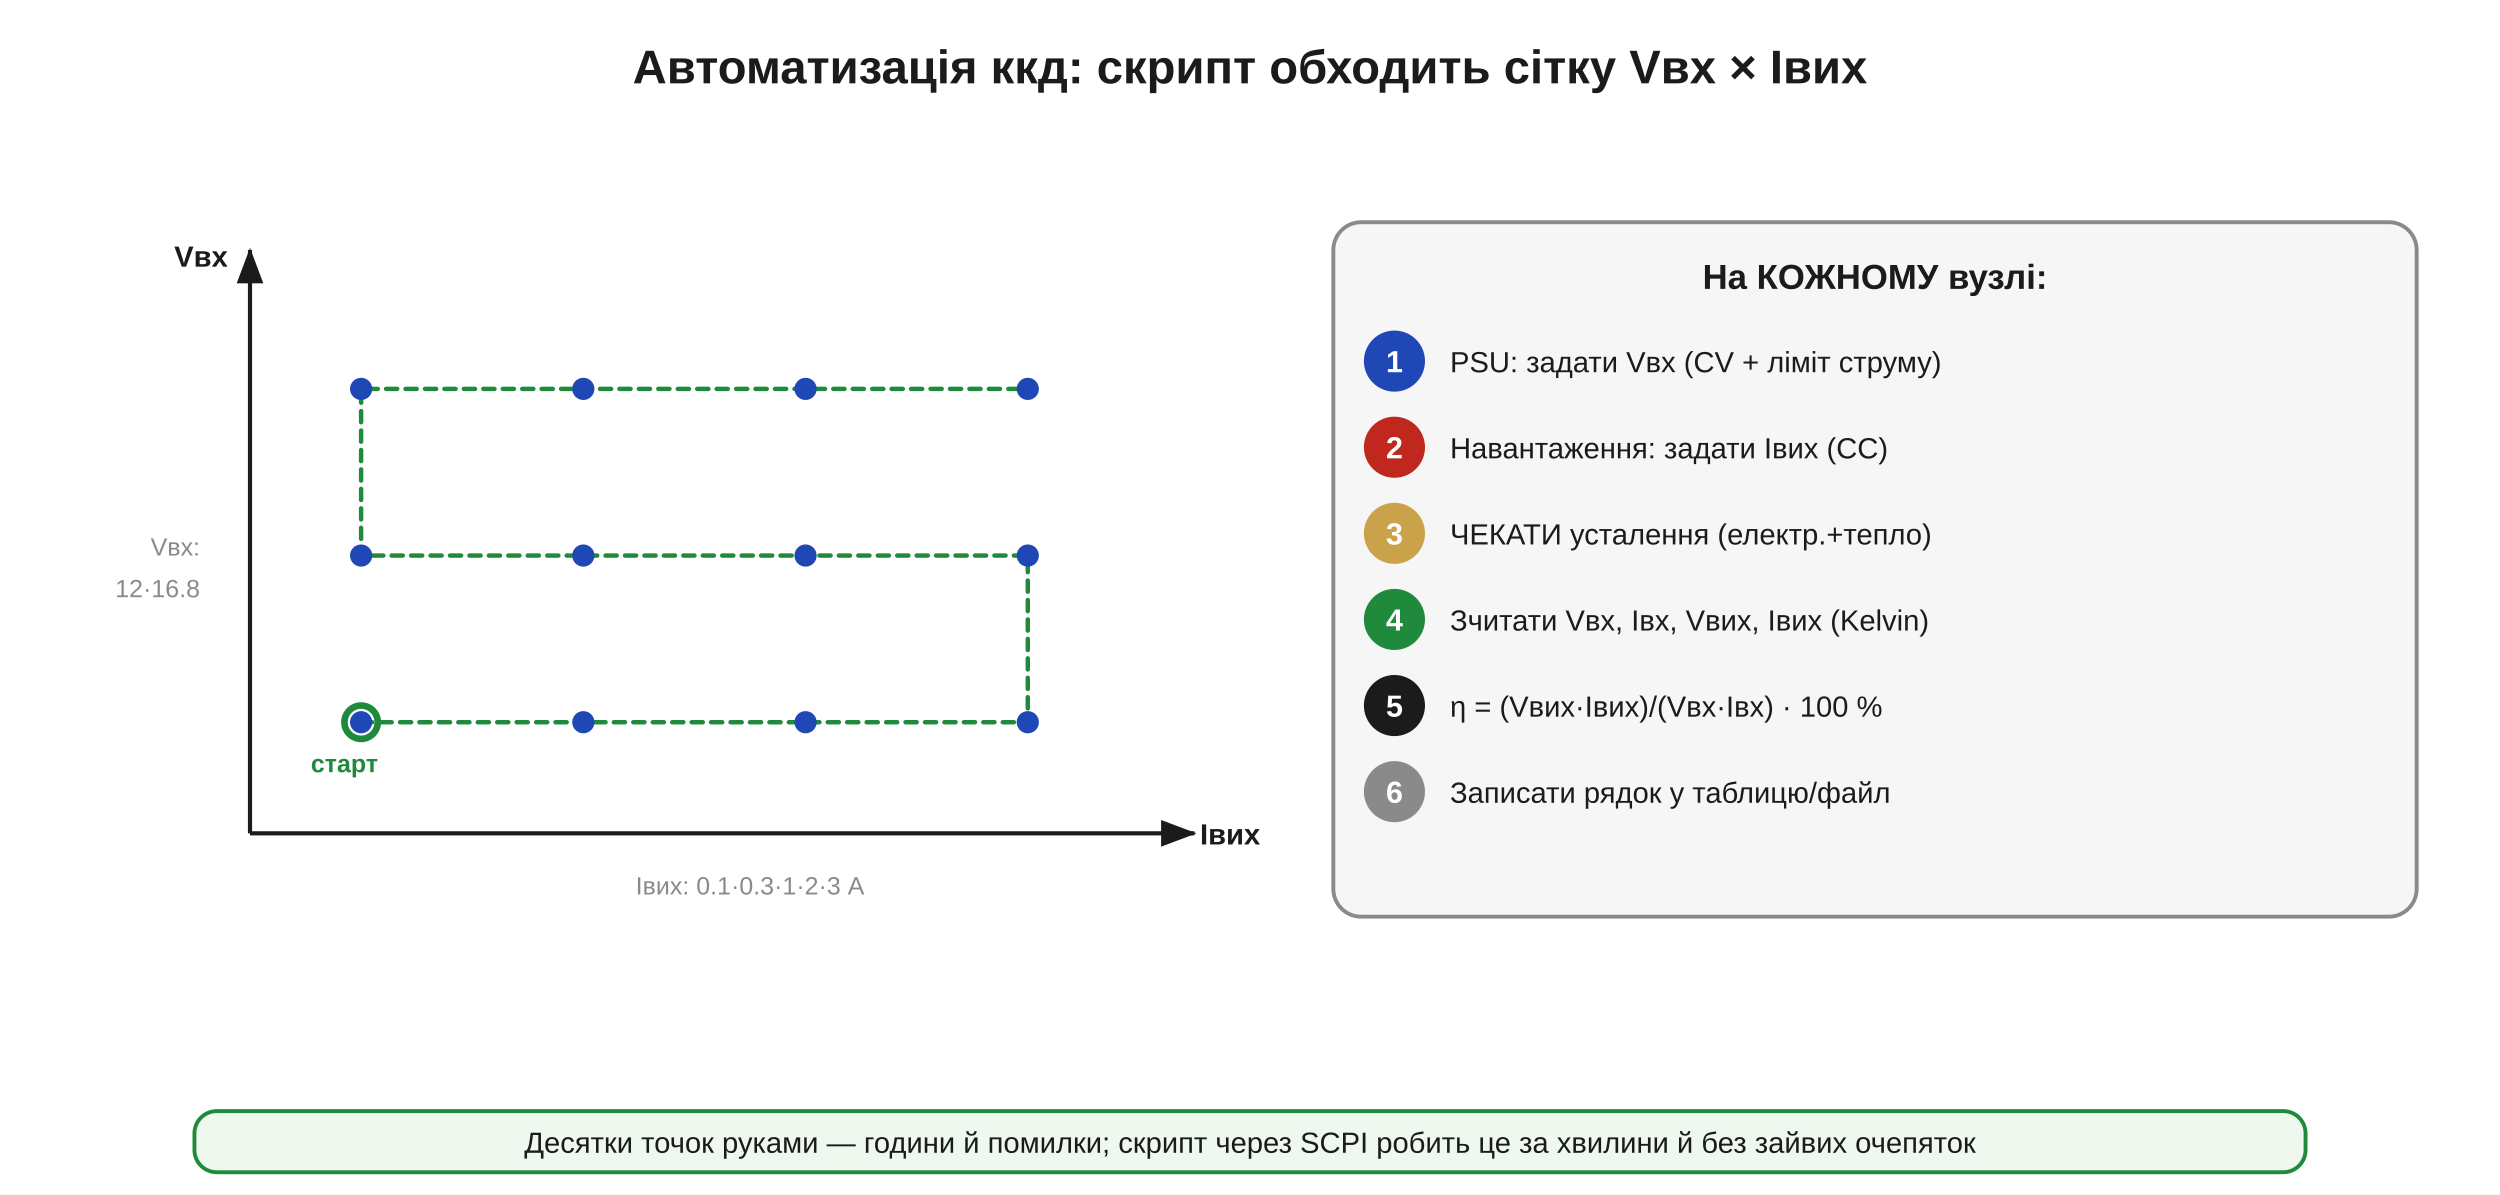
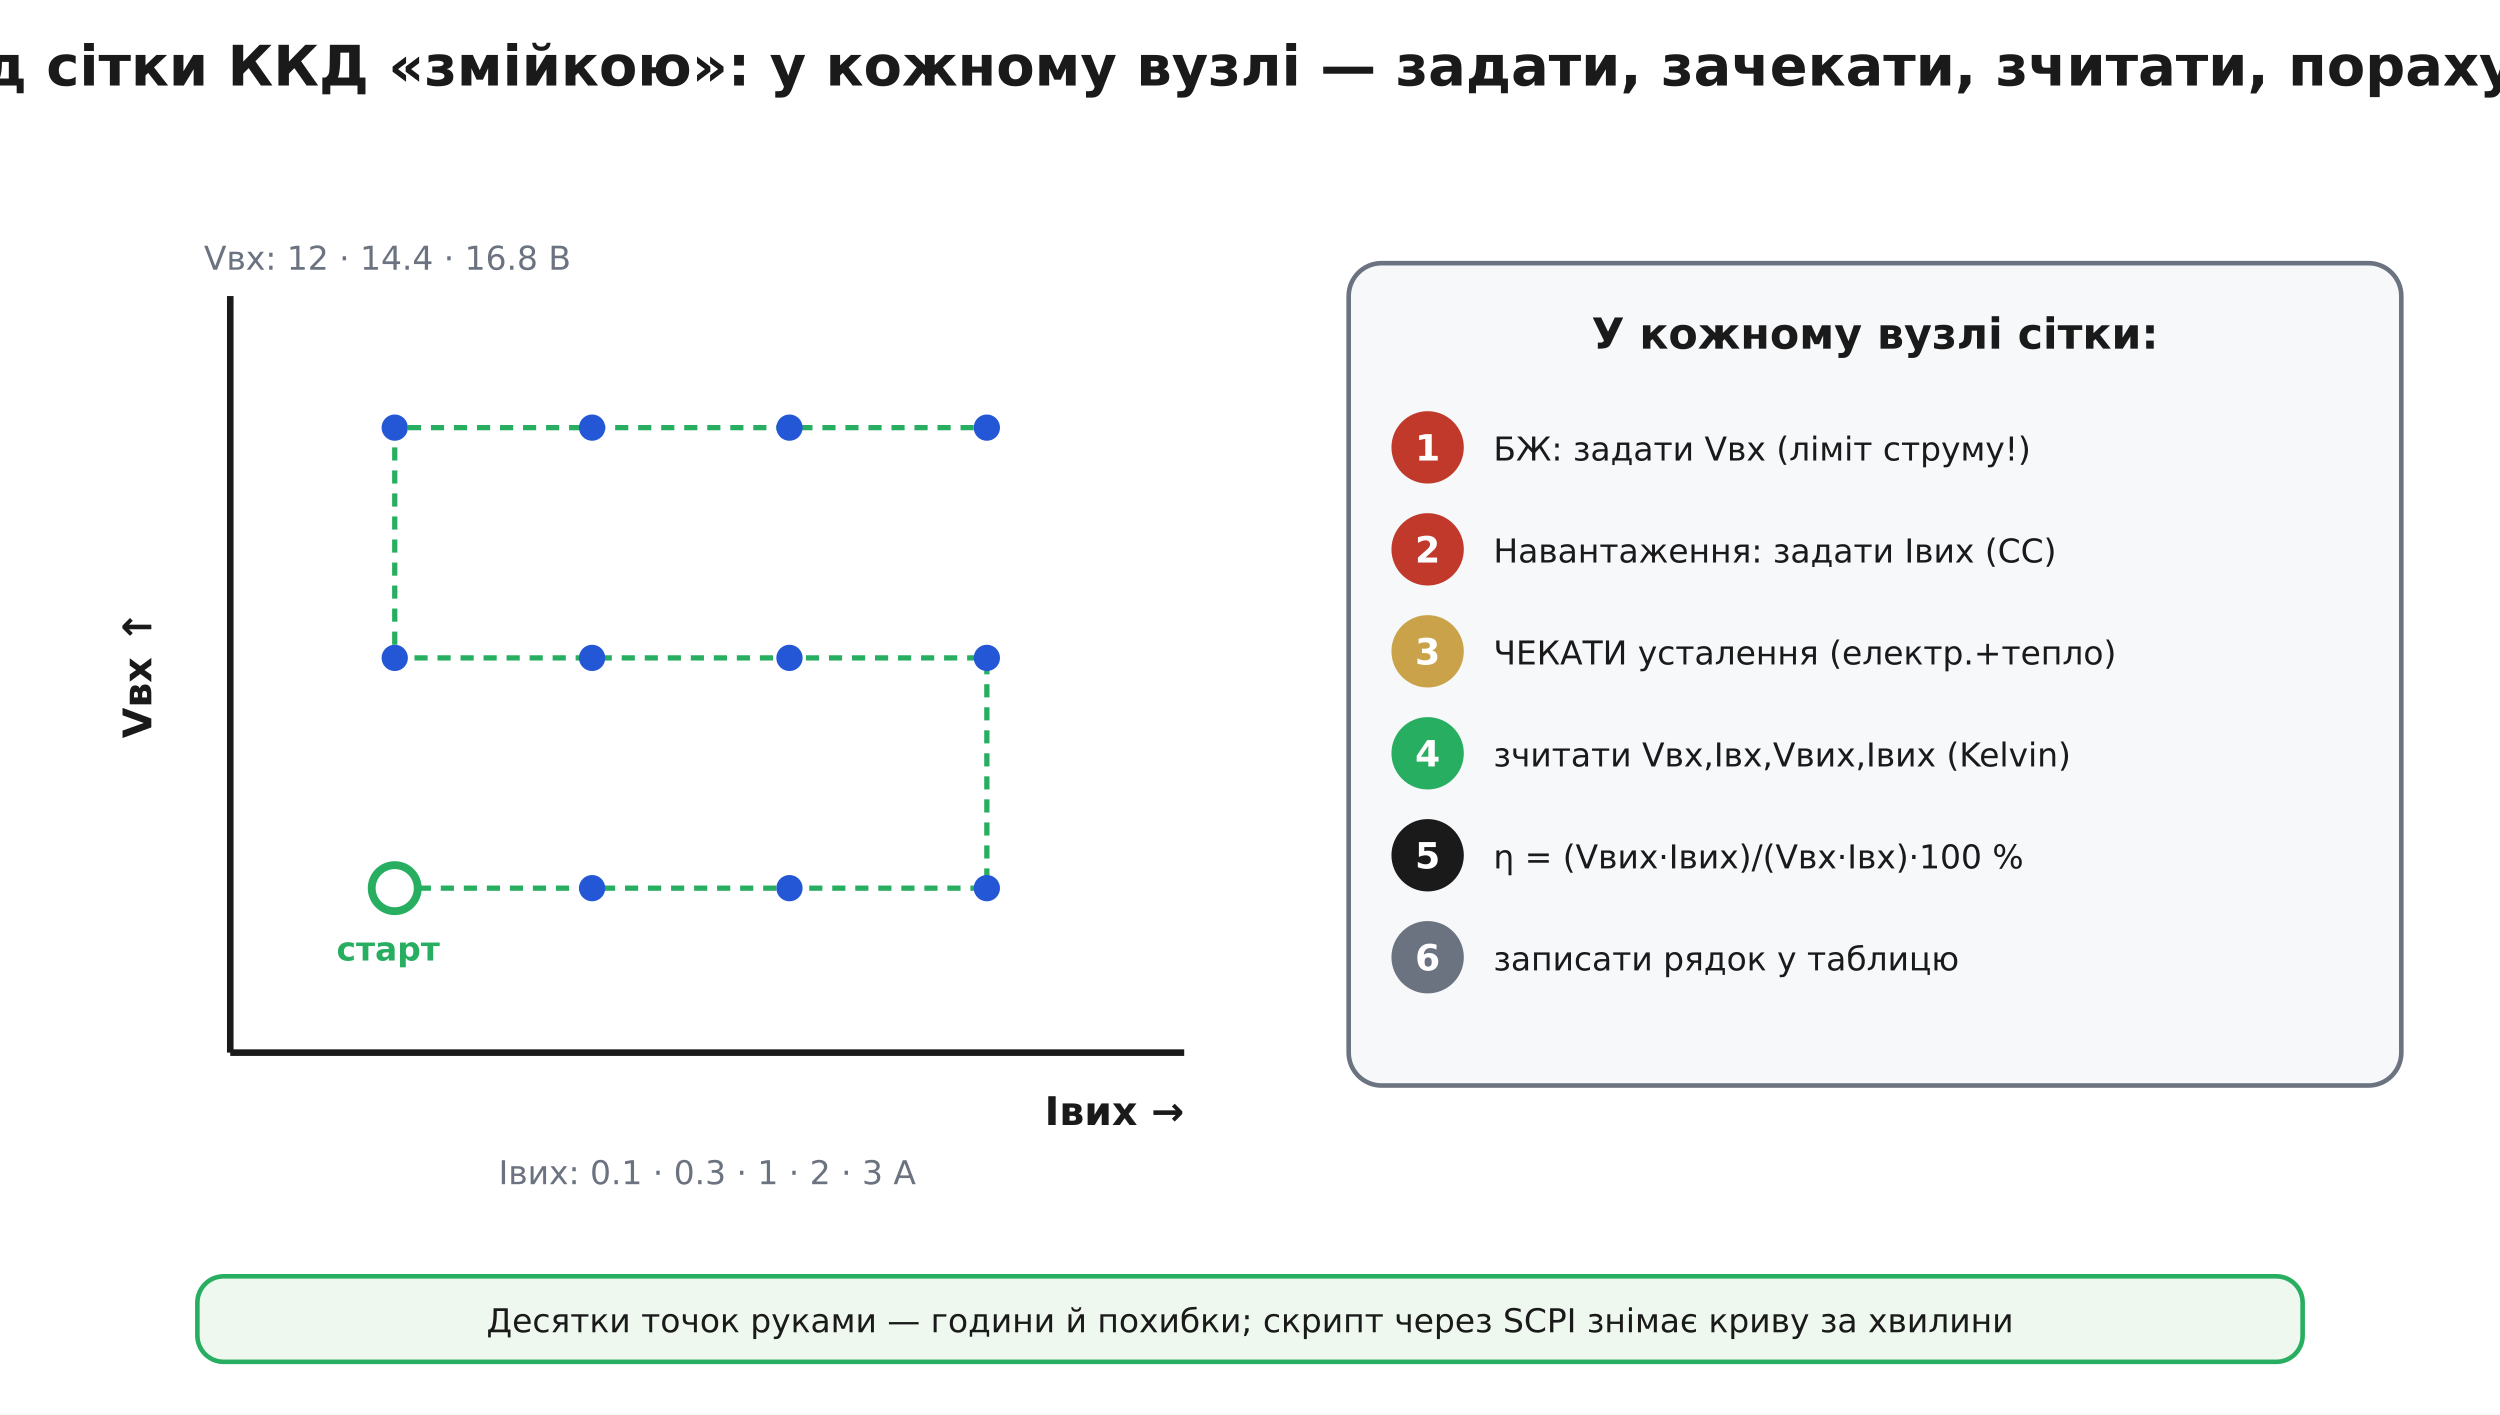
- <svg xmlns="http://www.w3.org/2000/svg" width="900" height="430" viewBox="0 0 900 430">
-   <rect width="900" height="430" fill="#ffffff" />
+ <svg xmlns="http://www.w3.org/2000/svg" viewBox="0 0 760 430" font-family="'Segoe UI', 'DejaVu Sans', Arial, sans-serif">
+   <rect width="760" height="430" fill="#ffffff" />
  <defs>
-     <marker id="aInk" markerWidth="11" markerHeight="11" refX="8" refY="3.2" orient="auto" markerUnits="strokeWidth">
-       <path d="M0,0 L8.5,3.2 L0,6.4 Z" fill="#1b1b1b" />
-     </marker>
-     <marker id="aRed" markerWidth="11" markerHeight="11" refX="8" refY="3.2" orient="auto" markerUnits="strokeWidth">
-       <path d="M0,0 L8.5,3.2 L0,6.4 Z" fill="#c0271e" />
-     </marker>
-     <marker id="aBlue" markerWidth="11" markerHeight="11" refX="8" refY="3.2" orient="auto" markerUnits="strokeWidth">
-       <path d="M0,0 L8.5,3.2 L0,6.4 Z" fill="#1f47b5" />
-     </marker>
-     <marker id="aGreen" markerWidth="11" markerHeight="11" refX="8" refY="3.2" orient="auto" markerUnits="strokeWidth">
-       <path d="M0,0 L8.5,3.2 L0,6.4 Z" fill="#1f8a3b" />
+     <marker id="arrow" viewBox="0 0 10 10" refX="9" refY="5" markerWidth="7" markerHeight="7" orient="auto-start-reverse">
+       <path d="M0 0 L10 5 L0 10 z" fill="#333333" />
    </marker>
  </defs>
-   <text x="450.0" y="30.0" font-family="Segoe UI, Arial, Helvetica, sans-serif" font-size="17" fill="#1b1b1b" text-anchor="middle" font-weight="bold" font-style="normal">Автоматизація ккд: скрипт обходить сітку Vвх × Iвих</text>
-   <line x1="90.0" y1="300.0" x2="430.0" y2="300.0" stroke="#1b1b1b" stroke-width="1.5" marker-end="url(#aInk)" />
-   <line x1="90.0" y1="300.0" x2="90.0" y2="90.0" stroke="#1b1b1b" stroke-width="1.5" marker-end="url(#aInk)" />
-   <text x="432.0" y="304.0" font-family="Segoe UI, Arial, Helvetica, sans-serif" font-size="10.5" fill="#1b1b1b" text-anchor="start" font-weight="bold" font-style="normal">Iвих</text>
-   <text x="82.0" y="96.0" font-family="Segoe UI, Arial, Helvetica, sans-serif" font-size="10.5" fill="#1b1b1b" text-anchor="end" font-weight="bold" font-style="normal">Vвх</text>
-   <polyline points="130.0,260.0 210.0,260.0 290.0,260.0 370.0,260.0 370.0,200.0 290.0,200.0 210.0,200.0 130.0,200.0 130.0,140.0 210.0,140.0 290.0,140.0 370.0,140.0" fill="none" stroke="#1f8a3b" stroke-width="1.6" stroke-dasharray="4,3" stroke-linejoin="round" stroke-linecap="round" />
-   <circle cx="130.0" cy="260.0" r="4.0" fill="#1f47b5" stroke="#1f47b5" stroke-width="0" />
-   <circle cx="210.0" cy="260.0" r="4.0" fill="#1f47b5" stroke="#1f47b5" stroke-width="0" />
-   <circle cx="290.0" cy="260.0" r="4.0" fill="#1f47b5" stroke="#1f47b5" stroke-width="0" />
-   <circle cx="370.0" cy="260.0" r="4.0" fill="#1f47b5" stroke="#1f47b5" stroke-width="0" />
-   <circle cx="130.0" cy="200.0" r="4.0" fill="#1f47b5" stroke="#1f47b5" stroke-width="0" />
-   <circle cx="210.0" cy="200.0" r="4.0" fill="#1f47b5" stroke="#1f47b5" stroke-width="0" />
-   <circle cx="290.0" cy="200.0" r="4.0" fill="#1f47b5" stroke="#1f47b5" stroke-width="0" />
-   <circle cx="370.0" cy="200.0" r="4.0" fill="#1f47b5" stroke="#1f47b5" stroke-width="0" />
-   <circle cx="130.0" cy="140.0" r="4.0" fill="#1f47b5" stroke="#1f47b5" stroke-width="0" />
-   <circle cx="210.0" cy="140.0" r="4.0" fill="#1f47b5" stroke="#1f47b5" stroke-width="0" />
-   <circle cx="290.0" cy="140.0" r="4.0" fill="#1f47b5" stroke="#1f47b5" stroke-width="0" />
-   <circle cx="370.0" cy="140.0" r="4.0" fill="#1f47b5" stroke="#1f47b5" stroke-width="0" />
-   <circle cx="130.0" cy="260.0" r="6.0" fill="none" stroke="#1f8a3b" stroke-width="2.4" />
-   <text x="124.0" y="278.0" font-family="Segoe UI, Arial, Helvetica, sans-serif" font-size="9" fill="#1f8a3b" text-anchor="middle" font-weight="bold" font-style="normal">старт</text>
-   <text x="270.0" y="322.0" font-family="Segoe UI, Arial, Helvetica, sans-serif" font-size="9" fill="#8a8a8a" text-anchor="middle" font-weight="normal" font-style="normal">Iвих: 0.1·0.3·1·2·3 А</text>
-   <text x="72.0" y="200.0" font-family="Segoe UI, Arial, Helvetica, sans-serif" font-size="9" fill="#8a8a8a" text-anchor="end" font-weight="normal" font-style="normal">Vвх:</text>
-   <text x="72.0" y="215.0" font-family="Segoe UI, Arial, Helvetica, sans-serif" font-size="9" fill="#8a8a8a" text-anchor="end" font-weight="normal" font-style="normal">12·16.8</text>
-   <rect x="480.0" y="80.0" width="390.0" height="250.0" rx="10" fill="#f6f6f6" stroke="#8a8a8a" stroke-width="1.4" />
-   <text x="675.0" y="104.0" font-family="Segoe UI, Arial, Helvetica, sans-serif" font-size="12.5" fill="#1b1b1b" text-anchor="middle" font-weight="bold" font-style="normal">На КОЖНОМУ вузлі:</text>
-   <circle cx="502.0" cy="130.0" r="11.0" fill="#1f47b5" stroke="#1f47b5" stroke-width="0" />
-   <text x="502.0" y="134.0" font-family="Segoe UI, Arial, Helvetica, sans-serif" font-size="11" fill="#fff" text-anchor="middle" font-weight="bold" font-style="normal">1</text>
-   <text x="522.0" y="134.0" font-family="Segoe UI, Arial, Helvetica, sans-serif" font-size="10.5" fill="#1b1b1b" text-anchor="start" font-weight="normal" font-style="normal">PSU: задати Vвх (CV + ліміт струму)</text>
-   <circle cx="502.0" cy="161.0" r="11.0" fill="#c0271e" stroke="#c0271e" stroke-width="0" />
-   <text x="502.0" y="165.0" font-family="Segoe UI, Arial, Helvetica, sans-serif" font-size="11" fill="#fff" text-anchor="middle" font-weight="bold" font-style="normal">2</text>
-   <text x="522.0" y="165.0" font-family="Segoe UI, Arial, Helvetica, sans-serif" font-size="10.5" fill="#1b1b1b" text-anchor="start" font-weight="normal" font-style="normal">Навантаження: задати Iвих (CC)</text>
-   <circle cx="502.0" cy="192.0" r="11.0" fill="#caa24a" stroke="#caa24a" stroke-width="0" />
-   <text x="502.0" y="196.0" font-family="Segoe UI, Arial, Helvetica, sans-serif" font-size="11" fill="#fff" text-anchor="middle" font-weight="bold" font-style="normal">3</text>
-   <text x="522.0" y="196.0" font-family="Segoe UI, Arial, Helvetica, sans-serif" font-size="10.5" fill="#1b1b1b" text-anchor="start" font-weight="normal" font-style="normal">ЧЕКАТИ усталення (електр.+тепло)</text>
-   <circle cx="502.0" cy="223.0" r="11.0" fill="#1f8a3b" stroke="#1f8a3b" stroke-width="0" />
-   <text x="502.0" y="227.0" font-family="Segoe UI, Arial, Helvetica, sans-serif" font-size="11" fill="#fff" text-anchor="middle" font-weight="bold" font-style="normal">4</text>
-   <text x="522.0" y="227.0" font-family="Segoe UI, Arial, Helvetica, sans-serif" font-size="10.5" fill="#1b1b1b" text-anchor="start" font-weight="normal" font-style="normal">Зчитати Vвх, Iвх, Vвих, Iвих (Kelvin)</text>
-   <circle cx="502.0" cy="254.0" r="11.0" fill="#1b1b1b" stroke="#1b1b1b" stroke-width="0" />
-   <text x="502.0" y="258.0" font-family="Segoe UI, Arial, Helvetica, sans-serif" font-size="11" fill="#fff" text-anchor="middle" font-weight="bold" font-style="normal">5</text>
-   <text x="522.0" y="258.0" font-family="Segoe UI, Arial, Helvetica, sans-serif" font-size="10.5" fill="#1b1b1b" text-anchor="start" font-weight="normal" font-style="normal">η = (Vвих·Iвих)/(Vвх·Iвх) · 100 %</text>
-   <circle cx="502.0" cy="285.0" r="11.0" fill="#8a8a8a" stroke="#8a8a8a" stroke-width="0" />
-   <text x="502.0" y="289.0" font-family="Segoe UI, Arial, Helvetica, sans-serif" font-size="11" fill="#fff" text-anchor="middle" font-weight="bold" font-style="normal">6</text>
-   <text x="522.0" y="289.0" font-family="Segoe UI, Arial, Helvetica, sans-serif" font-size="10.5" fill="#1b1b1b" text-anchor="start" font-weight="normal" font-style="normal">Записати рядок у таблицю/файл</text>
-   <rect x="70.0" y="400.0" width="760.0" height="22.0" rx="8" fill="#eef8ef" stroke="#1f8a3b" stroke-width="1.4" />
-   <text x="450.0" y="415.0" font-family="Segoe UI, Arial, Helvetica, sans-serif" font-size="10.5" fill="#1b1b1b" text-anchor="middle" font-weight="normal" font-style="normal">Десятки точок руками — години й помилки; скрипт через SCPI робить це за хвилини й без зайвих очепяток</text>
+   <text x="380.0" y="26.0" font-family="'Segoe UI', 'DejaVu Sans', Arial, sans-serif" font-size="17" fill="#1a1a1a" text-anchor="middle" font-weight="700">Обхід сітки ККД «змійкою»: у кожному вузлі — задати, зачекати, зчитати, порахувати</text>
+   <line x1="70.0" y1="320.0" x2="360.0" y2="320.0" stroke="#1a1a1a" stroke-width="2.0" />
+   <line x1="70.0" y1="320.0" x2="70.0" y2="90.0" stroke="#1a1a1a" stroke-width="2.0" />
+   <text x="360.0" y="342.0" font-family="'Segoe UI', 'DejaVu Sans', Arial, sans-serif" font-size="12" fill="#1a1a1a" text-anchor="end" font-weight="700">Iвих →</text>
+   <text x="46" y="205" font-family="'Segoe UI', 'DejaVu Sans', Arial, sans-serif" font-size="12" fill="#1a1a1a" font-weight="700" text-anchor="middle" transform="rotate(-90 46 205)">Vвх ↑</text>
+   <polyline points="120,270 180,270 240,270 300,270 300,200 240,200 180,200 120,200 120,130 180,130 240,130 300,130" fill="none" stroke="#27ae60" stroke-width="1.6" stroke-dasharray="4 3" stroke-linejoin="round" />
+   <circle cx="120.0" cy="270.0" r="4.0" fill="#2457d6" stroke="#2457d6" stroke-width="0.0" />
+   <circle cx="180.0" cy="270.0" r="4.0" fill="#2457d6" stroke="#2457d6" stroke-width="0.0" />
+   <circle cx="240.0" cy="270.0" r="4.0" fill="#2457d6" stroke="#2457d6" stroke-width="0.0" />
+   <circle cx="300.0" cy="270.0" r="4.0" fill="#2457d6" stroke="#2457d6" stroke-width="0.0" />
+   <circle cx="120.0" cy="200.0" r="4.0" fill="#2457d6" stroke="#2457d6" stroke-width="0.0" />
+   <circle cx="180.0" cy="200.0" r="4.0" fill="#2457d6" stroke="#2457d6" stroke-width="0.0" />
+   <circle cx="240.0" cy="200.0" r="4.0" fill="#2457d6" stroke="#2457d6" stroke-width="0.0" />
+   <circle cx="300.0" cy="200.0" r="4.0" fill="#2457d6" stroke="#2457d6" stroke-width="0.0" />
+   <circle cx="120.0" cy="130.0" r="4.0" fill="#2457d6" stroke="#2457d6" stroke-width="0.0" />
+   <circle cx="180.0" cy="130.0" r="4.0" fill="#2457d6" stroke="#2457d6" stroke-width="0.0" />
+   <circle cx="240.0" cy="130.0" r="4.0" fill="#2457d6" stroke="#2457d6" stroke-width="0.0" />
+   <circle cx="300.0" cy="130.0" r="4.0" fill="#2457d6" stroke="#2457d6" stroke-width="0.0" />
+   <circle cx="120.0" cy="270.0" r="7.0" fill="#ffffff" stroke="#27ae60" stroke-width="2.4" />
+   <text x="118.0" y="292.0" font-family="'Segoe UI', 'DejaVu Sans', Arial, sans-serif" font-size="10" fill="#27ae60" text-anchor="middle" font-weight="700">старт</text>
+   <text x="215.0" y="360.0" font-family="'Segoe UI', 'DejaVu Sans', Arial, sans-serif" font-size="10" fill="#6b7280" text-anchor="middle">Iвих: 0.1 · 0.3 · 1 · 2 · 3 А</text>
+   <text x="62.0" y="82.0" font-family="'Segoe UI', 'DejaVu Sans', Arial, sans-serif" font-size="10" fill="#6b7280" text-anchor="start">Vвх: 12 · 14.4 · 16.8 В</text>
+   <rect x="410.0" y="80.0" width="320.0" height="250.0" rx="10" fill="#f6f8fa" stroke="#6b7280" stroke-width="1.4" />
+   <text x="570.0" y="106.0" font-family="'Segoe UI', 'DejaVu Sans', Arial, sans-serif" font-size="13" fill="#1a1a1a" text-anchor="middle" font-weight="700">У кожному вузлі сітки:</text>
+   <circle cx="434.0" cy="136.0" r="11.0" fill="#c0392b" stroke="#c0392b" stroke-width="0.0" />
+   <text x="434.0" y="140.0" font-family="'Segoe UI', 'DejaVu Sans', Arial, sans-serif" font-size="11" fill="#fff" text-anchor="middle" font-weight="700">1</text>
+   <text x="454.0" y="140.0" font-family="'Segoe UI', 'DejaVu Sans', Arial, sans-serif" font-size="10" fill="#1a1a1a" text-anchor="start">БЖ: задати Vвх (ліміт струму!)</text>
+   <circle cx="434.0" cy="167.0" r="11.0" fill="#c0392b" stroke="#c0392b" stroke-width="0.0" />
+   <text x="434.0" y="171.0" font-family="'Segoe UI', 'DejaVu Sans', Arial, sans-serif" font-size="11" fill="#fff" text-anchor="middle" font-weight="700">2</text>
+   <text x="454.0" y="171.0" font-family="'Segoe UI', 'DejaVu Sans', Arial, sans-serif" font-size="10" fill="#1a1a1a" text-anchor="start">Навантаження: задати Iвих (CC)</text>
+   <circle cx="434.0" cy="198.0" r="11.0" fill="#caa24a" stroke="#caa24a" stroke-width="0.0" />
+   <text x="434.0" y="202.0" font-family="'Segoe UI', 'DejaVu Sans', Arial, sans-serif" font-size="11" fill="#fff" text-anchor="middle" font-weight="700">3</text>
+   <text x="454.0" y="202.0" font-family="'Segoe UI', 'DejaVu Sans', Arial, sans-serif" font-size="10" fill="#1a1a1a" text-anchor="start">ЧЕКАТИ усталення (електр.+тепло)</text>
+   <circle cx="434.0" cy="229.0" r="11.0" fill="#27ae60" stroke="#27ae60" stroke-width="0.0" />
+   <text x="434.0" y="233.0" font-family="'Segoe UI', 'DejaVu Sans', Arial, sans-serif" font-size="11" fill="#fff" text-anchor="middle" font-weight="700">4</text>
+   <text x="454.0" y="233.0" font-family="'Segoe UI', 'DejaVu Sans', Arial, sans-serif" font-size="10" fill="#1a1a1a" text-anchor="start">зчитати Vвх,Iвх,Vвих,Iвих (Kelvin)</text>
+   <circle cx="434.0" cy="260.0" r="11.0" fill="#1a1a1a" stroke="#1a1a1a" stroke-width="0.0" />
+   <text x="434.0" y="264.0" font-family="'Segoe UI', 'DejaVu Sans', Arial, sans-serif" font-size="11" fill="#fff" text-anchor="middle" font-weight="700">5</text>
+   <text x="454.0" y="264.0" font-family="'Segoe UI', 'DejaVu Sans', Arial, sans-serif" font-size="10" fill="#1a1a1a" text-anchor="start">η = (Vвих·Iвих)/(Vвх·Iвх)·100 %</text>
+   <circle cx="434.0" cy="291.0" r="11.0" fill="#6b7280" stroke="#6b7280" stroke-width="0.0" />
+   <text x="434.0" y="295.0" font-family="'Segoe UI', 'DejaVu Sans', Arial, sans-serif" font-size="11" fill="#fff" text-anchor="middle" font-weight="700">6</text>
+   <text x="454.0" y="295.0" font-family="'Segoe UI', 'DejaVu Sans', Arial, sans-serif" font-size="10" fill="#1a1a1a" text-anchor="start">записати рядок у таблицю</text>
+   <rect x="60.0" y="388.0" width="640.0" height="26.0" rx="8" fill="#eef8ef" stroke="#27ae60" stroke-width="1.4" />
+   <text x="380.0" y="405.0" font-family="'Segoe UI', 'DejaVu Sans', Arial, sans-serif" font-size="10" fill="#1a1a1a" text-anchor="middle">Десятки точок руками — години й похибки; скрипт через SCPI знімає криву за хвилини</text>
</svg>
